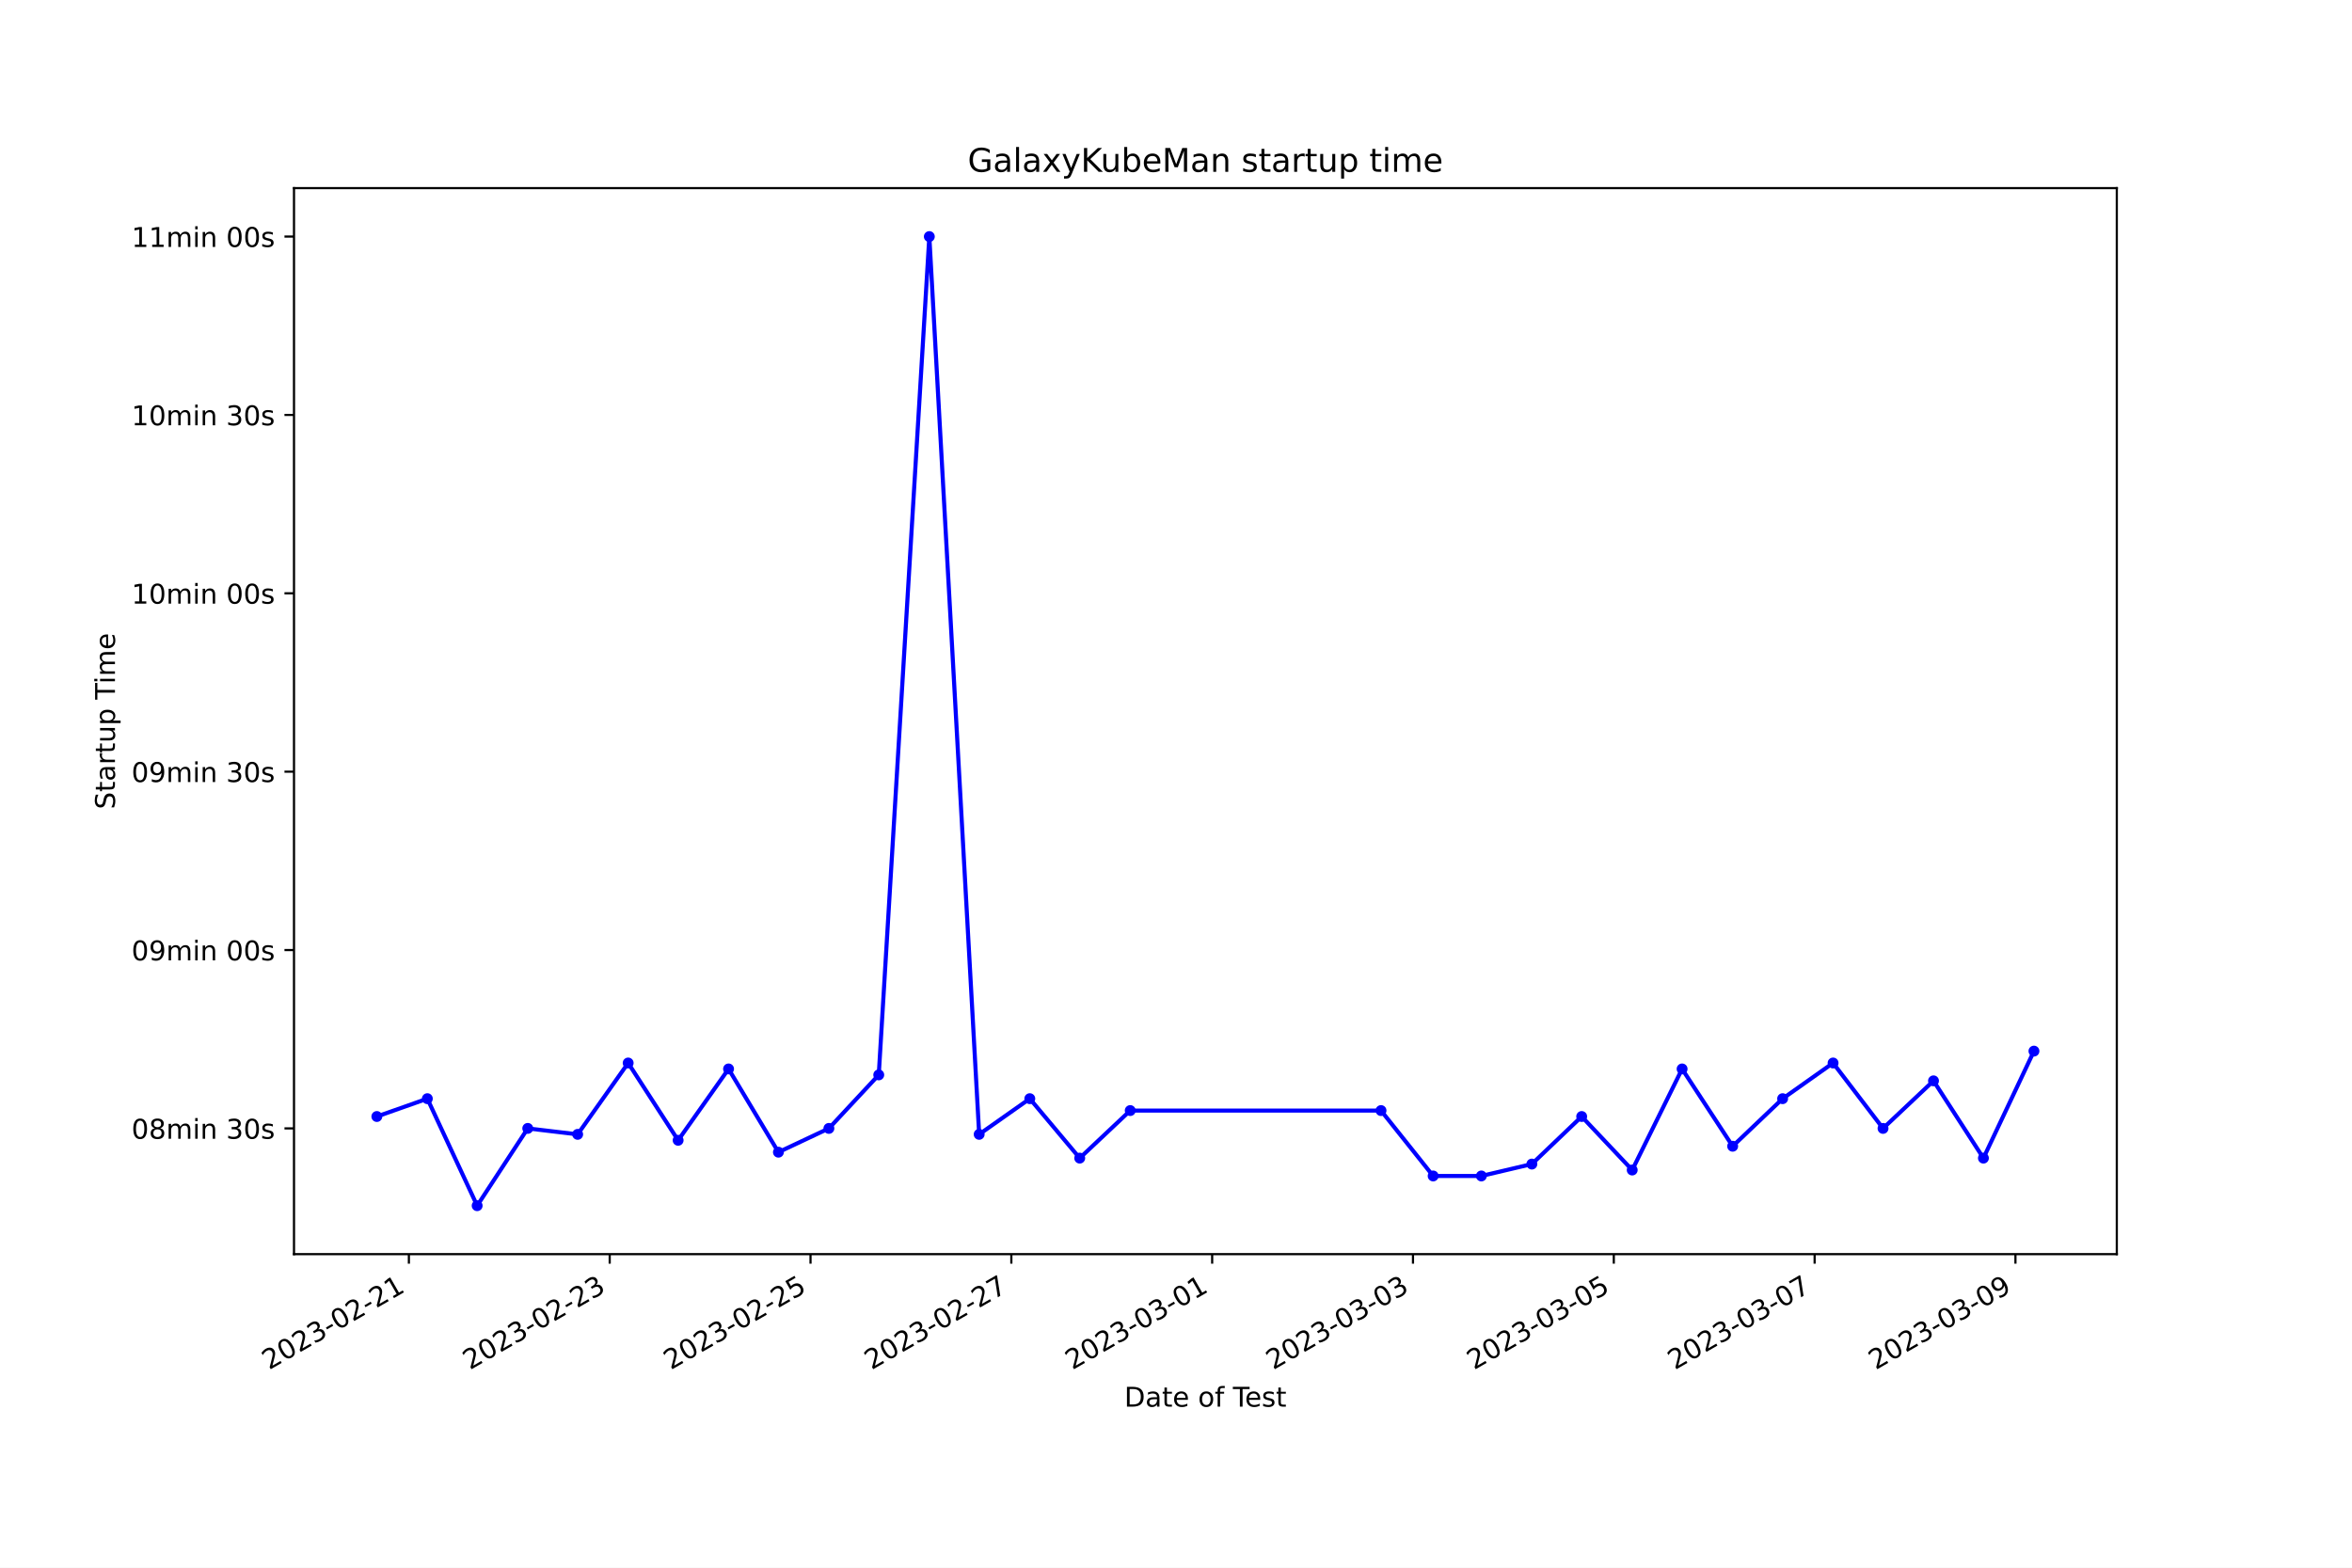
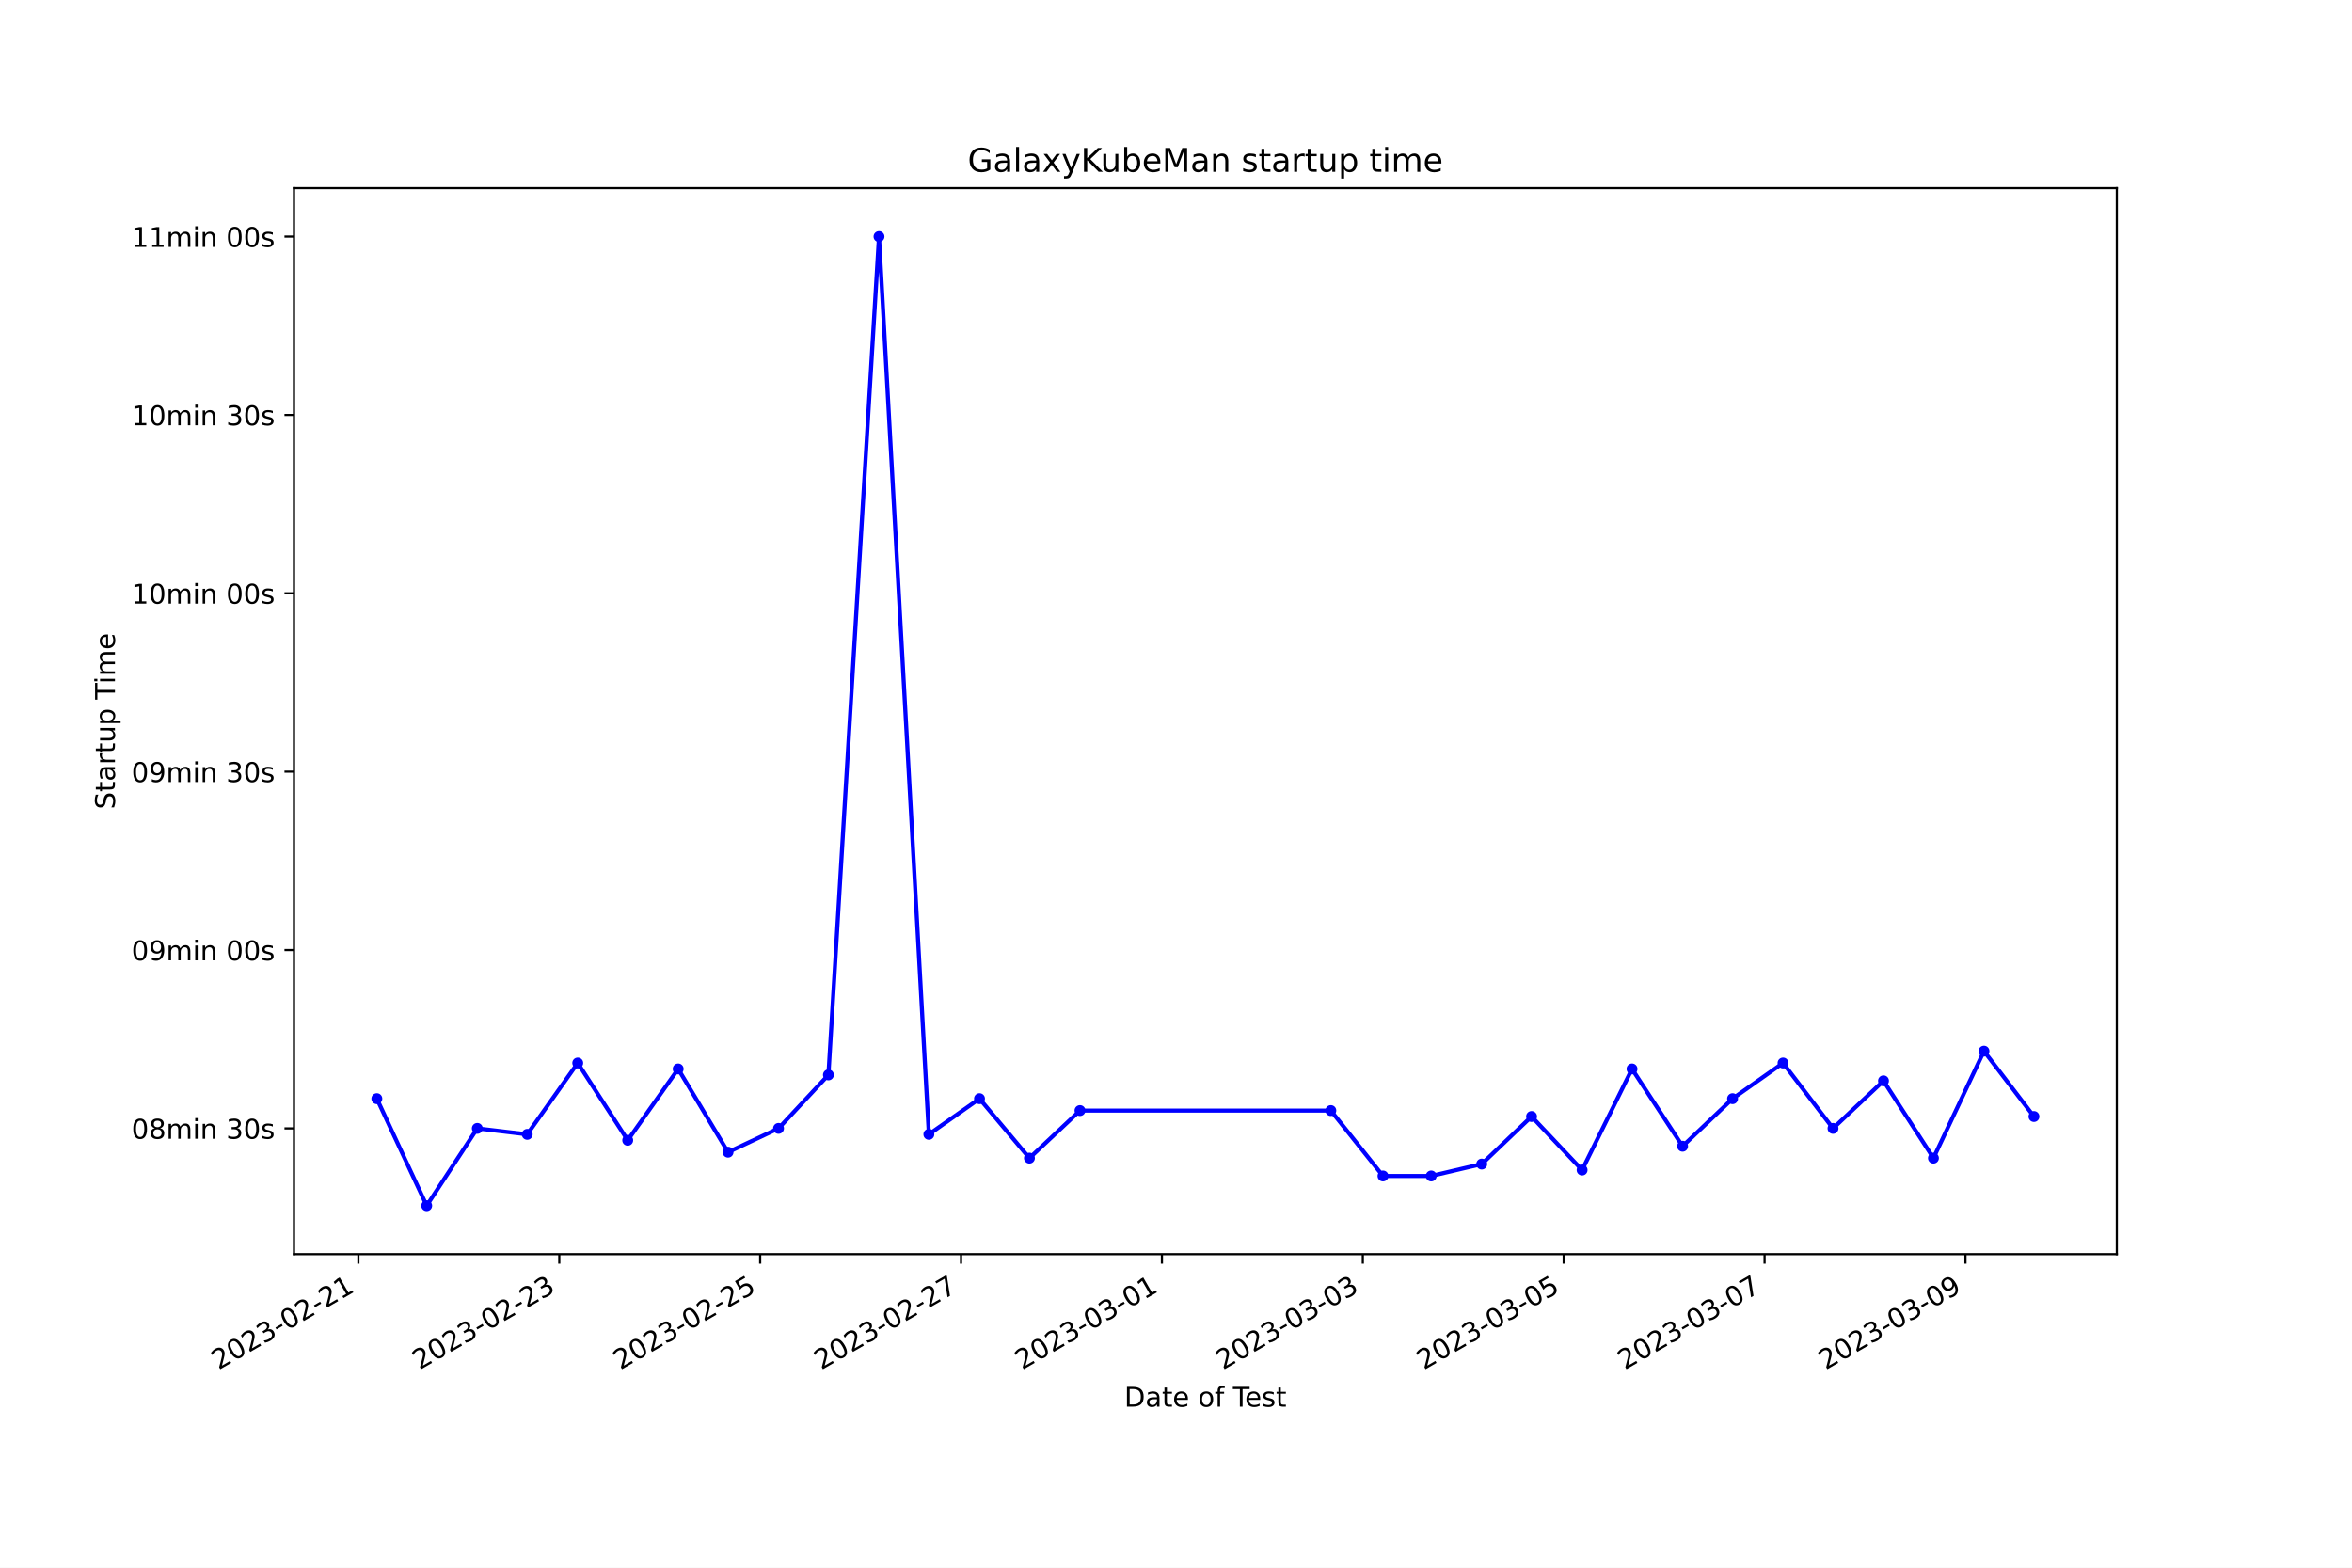
<svg xmlns="http://www.w3.org/2000/svg" xmlns:xlink="http://www.w3.org/1999/xlink" width="864pt" height="576pt" viewBox="0 0 864 576" version="1.1">
  <defs>
    <style type="text/css">*{stroke-linejoin: round; stroke-linecap: butt}</style>
  </defs>
  <g id="figure_1">
    <g id="patch_1">
      <path d="M 0 576  L 864 576  L 864 0  L 0 0  z " style="fill: #ffffff" />
    </g>
    <g id="axes_1">
      <g id="patch_2">
        <path d="M 108 460.8  L 777.6 460.8  L 777.6 69.12  L 108 69.12  z " style="fill: #ffffff" />
      </g>
      <g id="matplotlib.axis_1">
        <g id="xtick_1">
          <g id="line2d_1">
            <defs>
-               <path id="mec92dc7df3" d="M 0 0  L 0 3.5  " style="stroke: #000000; stroke-width: 0.8" />
+               <path id="m0a413677dd" d="M 0 0  L 0 3.5  " style="stroke: #000000; stroke-width: 0.8" />
            </defs>
            <g>
-               <use xlink:href="#mec92dc7df3" x="150.202" y="460.8" style="stroke: #000000; stroke-width: 0.8" />
+               <use xlink:href="#m0a413677dd" x="131.655" y="460.8" style="stroke: #000000; stroke-width: 0.8" />
            </g>
          </g>
          <g id="text_1">
-             <g transform="translate(98.83265 503.4383) rotate(-30) scale(0.1 -0.1)">
+             <g transform="translate(80.28583 503.4383) rotate(-30) scale(0.1 -0.1)">
              <defs>
                <path id="DejaVuSans-32" d="M 1228 531  L 3431 531  L 3431 0  L 469 0  L 469 531  Q 828 903 1448 1529  Q 2069 2156 2228 2338  Q 2531 2678 2651 2914  Q 2772 3150 2772 3378  Q 2772 3750 2511 3984  Q 2250 4219 1831 4219  Q 1534 4219 1204 4116  Q 875 4013 500 3803  L 500 4441  Q 881 4594 1212 4672  Q 1544 4750 1819 4750  Q 2544 4750 2975 4387  Q 3406 4025 3406 3419  Q 3406 3131 3298 2873  Q 3191 2616 2906 2266  Q 2828 2175 2409 1742  Q 1991 1309 1228 531  z " transform="scale(0.015625)" />
                <path id="DejaVuSans-30" d="M 2034 4250  Q 1547 4250 1301 3770  Q 1056 3291 1056 2328  Q 1056 1369 1301 889  Q 1547 409 2034 409  Q 2525 409 2770 889  Q 3016 1369 3016 2328  Q 3016 3291 2770 3770  Q 2525 4250 2034 4250  z M 2034 4750  Q 2819 4750 3233 4129  Q 3647 3509 3647 2328  Q 3647 1150 3233 529  Q 2819 -91 2034 -91  Q 1250 -91 836 529  Q 422 1150 422 2328  Q 422 3509 836 4129  Q 1250 4750 2034 4750  z " transform="scale(0.015625)" />
                <path id="DejaVuSans-33" d="M 2597 2516  Q 3050 2419 3304 2112  Q 3559 1806 3559 1356  Q 3559 666 3084 287  Q 2609 -91 1734 -91  Q 1441 -91 1130 -33  Q 819 25 488 141  L 488 750  Q 750 597 1062 519  Q 1375 441 1716 441  Q 2309 441 2620 675  Q 2931 909 2931 1356  Q 2931 1769 2642 2001  Q 2353 2234 1838 2234  L 1294 2234  L 1294 2753  L 1863 2753  Q 2328 2753 2575 2939  Q 2822 3125 2822 3475  Q 2822 3834 2567 4026  Q 2313 4219 1838 4219  Q 1578 4219 1281 4162  Q 984 4106 628 3988  L 628 4550  Q 988 4650 1302 4700  Q 1616 4750 1894 4750  Q 2613 4750 3031 4423  Q 3450 4097 3450 3541  Q 3450 3153 3228 2886  Q 3006 2619 2597 2516  z " transform="scale(0.015625)" />
                <path id="DejaVuSans-2d" d="M 313 2009  L 1997 2009  L 1997 1497  L 313 1497  L 313 2009  z " transform="scale(0.015625)" />
                <path id="DejaVuSans-31" d="M 794 531  L 1825 531  L 1825 4091  L 703 3866  L 703 4441  L 1819 4666  L 2450 4666  L 2450 531  L 3481 531  L 3481 0  L 794 0  L 794 531  z " transform="scale(0.015625)" />
              </defs>
              <use xlink:href="#DejaVuSans-32" />
              <use xlink:href="#DejaVuSans-30" x="63.623" />
              <use xlink:href="#DejaVuSans-32" x="127.246" />
              <use xlink:href="#DejaVuSans-33" x="190.869" />
              <use xlink:href="#DejaVuSans-2d" x="254.492" />
              <use xlink:href="#DejaVuSans-30" x="290.576" />
              <use xlink:href="#DejaVuSans-32" x="354.199" />
              <use xlink:href="#DejaVuSans-2d" x="417.822" />
              <use xlink:href="#DejaVuSans-32" x="453.906" />
              <use xlink:href="#DejaVuSans-31" x="517.529" />
            </g>
          </g>
        </g>
        <g id="xtick_2">
          <g id="line2d_2">
            <g>
-               <use xlink:href="#mec92dc7df3" x="223.973" y="460.8" style="stroke: #000000; stroke-width: 0.8" />
+               <use xlink:href="#m0a413677dd" x="205.449" y="460.8" style="stroke: #000000; stroke-width: 0.8" />
            </g>
          </g>
          <g id="text_2">
-             <g transform="translate(172.6033 503.4383) rotate(-30) scale(0.1 -0.1)">
+             <g transform="translate(154.0796 503.4383) rotate(-30) scale(0.1 -0.1)">
              <use xlink:href="#DejaVuSans-32" />
              <use xlink:href="#DejaVuSans-30" x="63.623" />
              <use xlink:href="#DejaVuSans-32" x="127.246" />
              <use xlink:href="#DejaVuSans-33" x="190.869" />
              <use xlink:href="#DejaVuSans-2d" x="254.492" />
              <use xlink:href="#DejaVuSans-30" x="290.576" />
              <use xlink:href="#DejaVuSans-32" x="354.199" />
              <use xlink:href="#DejaVuSans-2d" x="417.822" />
              <use xlink:href="#DejaVuSans-32" x="453.906" />
              <use xlink:href="#DejaVuSans-33" x="517.529" />
            </g>
          </g>
        </g>
        <g id="xtick_3">
          <g id="line2d_3">
            <g>
-               <use xlink:href="#mec92dc7df3" x="297.743" y="460.8" style="stroke: #000000; stroke-width: 0.8" />
+               <use xlink:href="#m0a413677dd" x="279.243" y="460.8" style="stroke: #000000; stroke-width: 0.8" />
            </g>
          </g>
          <g id="text_3">
-             <g transform="translate(246.374 503.4383) rotate(-30) scale(0.1 -0.1)">
+             <g transform="translate(227.8734 503.4383) rotate(-30) scale(0.1 -0.1)">
              <defs>
                <path id="DejaVuSans-35" d="M 691 4666  L 3169 4666  L 3169 4134  L 1269 4134  L 1269 2991  Q 1406 3038 1543 3061  Q 1681 3084 1819 3084  Q 2600 3084 3056 2656  Q 3513 2228 3513 1497  Q 3513 744 3044 326  Q 2575 -91 1722 -91  Q 1428 -91 1123 -41  Q 819 9 494 109  L 494 744  Q 775 591 1075 516  Q 1375 441 1709 441  Q 2250 441 2565 725  Q 2881 1009 2881 1497  Q 2881 1984 2565 2268  Q 2250 2553 1709 2553  Q 1456 2553 1204 2497  Q 953 2441 691 2322  L 691 4666  z " transform="scale(0.015625)" />
              </defs>
              <use xlink:href="#DejaVuSans-32" />
              <use xlink:href="#DejaVuSans-30" x="63.623" />
              <use xlink:href="#DejaVuSans-32" x="127.246" />
              <use xlink:href="#DejaVuSans-33" x="190.869" />
              <use xlink:href="#DejaVuSans-2d" x="254.492" />
              <use xlink:href="#DejaVuSans-30" x="290.576" />
              <use xlink:href="#DejaVuSans-32" x="354.199" />
              <use xlink:href="#DejaVuSans-2d" x="417.822" />
              <use xlink:href="#DejaVuSans-32" x="453.906" />
              <use xlink:href="#DejaVuSans-35" x="517.529" />
            </g>
          </g>
        </g>
        <g id="xtick_4">
          <g id="line2d_4">
            <g>
-               <use xlink:href="#mec92dc7df3" x="371.514" y="460.8" style="stroke: #000000; stroke-width: 0.8" />
+               <use xlink:href="#m0a413677dd" x="353.037" y="460.8" style="stroke: #000000; stroke-width: 0.8" />
            </g>
          </g>
          <g id="text_4">
-             <g transform="translate(320.1447 503.4383) rotate(-30) scale(0.1 -0.1)">
+             <g transform="translate(301.6671 503.4383) rotate(-30) scale(0.1 -0.1)">
              <defs>
                <path id="DejaVuSans-37" d="M 525 4666  L 3525 4666  L 3525 4397  L 1831 0  L 1172 0  L 2766 4134  L 525 4134  L 525 4666  z " transform="scale(0.015625)" />
              </defs>
              <use xlink:href="#DejaVuSans-32" />
              <use xlink:href="#DejaVuSans-30" x="63.623" />
              <use xlink:href="#DejaVuSans-32" x="127.246" />
              <use xlink:href="#DejaVuSans-33" x="190.869" />
              <use xlink:href="#DejaVuSans-2d" x="254.492" />
              <use xlink:href="#DejaVuSans-30" x="290.576" />
              <use xlink:href="#DejaVuSans-32" x="354.199" />
              <use xlink:href="#DejaVuSans-2d" x="417.822" />
              <use xlink:href="#DejaVuSans-32" x="453.906" />
              <use xlink:href="#DejaVuSans-37" x="517.529" />
            </g>
          </g>
        </g>
        <g id="xtick_5">
          <g id="line2d_5">
            <g>
-               <use xlink:href="#mec92dc7df3" x="445.285" y="460.8" style="stroke: #000000; stroke-width: 0.8" />
+               <use xlink:href="#m0a413677dd" x="426.83" y="460.8" style="stroke: #000000; stroke-width: 0.8" />
            </g>
          </g>
          <g id="text_5">
-             <g transform="translate(393.9154 503.4383) rotate(-30) scale(0.1 -0.1)">
+             <g transform="translate(375.4609 503.4383) rotate(-30) scale(0.1 -0.1)">
              <use xlink:href="#DejaVuSans-32" />
              <use xlink:href="#DejaVuSans-30" x="63.623" />
              <use xlink:href="#DejaVuSans-32" x="127.246" />
              <use xlink:href="#DejaVuSans-33" x="190.869" />
              <use xlink:href="#DejaVuSans-2d" x="254.492" />
              <use xlink:href="#DejaVuSans-30" x="290.576" />
              <use xlink:href="#DejaVuSans-33" x="354.199" />
              <use xlink:href="#DejaVuSans-2d" x="417.822" />
              <use xlink:href="#DejaVuSans-30" x="453.906" />
              <use xlink:href="#DejaVuSans-31" x="517.529" />
            </g>
          </g>
        </g>
        <g id="xtick_6">
          <g id="line2d_6">
            <g>
-               <use xlink:href="#mec92dc7df3" x="519.056" y="460.8" style="stroke: #000000; stroke-width: 0.8" />
+               <use xlink:href="#m0a413677dd" x="500.624" y="460.8" style="stroke: #000000; stroke-width: 0.8" />
            </g>
          </g>
          <g id="text_6">
-             <g transform="translate(467.6861 503.4383) rotate(-30) scale(0.1 -0.1)">
+             <g transform="translate(449.2547 503.4383) rotate(-30) scale(0.1 -0.1)">
              <use xlink:href="#DejaVuSans-32" />
              <use xlink:href="#DejaVuSans-30" x="63.623" />
              <use xlink:href="#DejaVuSans-32" x="127.246" />
              <use xlink:href="#DejaVuSans-33" x="190.869" />
              <use xlink:href="#DejaVuSans-2d" x="254.492" />
              <use xlink:href="#DejaVuSans-30" x="290.576" />
              <use xlink:href="#DejaVuSans-33" x="354.199" />
              <use xlink:href="#DejaVuSans-2d" x="417.822" />
              <use xlink:href="#DejaVuSans-30" x="453.906" />
              <use xlink:href="#DejaVuSans-33" x="517.529" />
            </g>
          </g>
        </g>
        <g id="xtick_7">
          <g id="line2d_7">
            <g>
-               <use xlink:href="#mec92dc7df3" x="592.826" y="460.8" style="stroke: #000000; stroke-width: 0.8" />
+               <use xlink:href="#m0a413677dd" x="574.418" y="460.8" style="stroke: #000000; stroke-width: 0.8" />
            </g>
          </g>
          <g id="text_7">
-             <g transform="translate(541.4568 503.4383) rotate(-30) scale(0.1 -0.1)">
+             <g transform="translate(523.0484 503.4383) rotate(-30) scale(0.1 -0.1)">
              <use xlink:href="#DejaVuSans-32" />
              <use xlink:href="#DejaVuSans-30" x="63.623" />
              <use xlink:href="#DejaVuSans-32" x="127.246" />
              <use xlink:href="#DejaVuSans-33" x="190.869" />
              <use xlink:href="#DejaVuSans-2d" x="254.492" />
              <use xlink:href="#DejaVuSans-30" x="290.576" />
              <use xlink:href="#DejaVuSans-33" x="354.199" />
              <use xlink:href="#DejaVuSans-2d" x="417.822" />
              <use xlink:href="#DejaVuSans-30" x="453.906" />
              <use xlink:href="#DejaVuSans-35" x="517.529" />
            </g>
          </g>
        </g>
        <g id="xtick_8">
          <g id="line2d_8">
            <g>
-               <use xlink:href="#mec92dc7df3" x="666.597" y="460.8" style="stroke: #000000; stroke-width: 0.8" />
+               <use xlink:href="#m0a413677dd" x="648.212" y="460.8" style="stroke: #000000; stroke-width: 0.8" />
            </g>
          </g>
          <g id="text_8">
-             <g transform="translate(615.2275 503.4383) rotate(-30) scale(0.1 -0.1)">
+             <g transform="translate(596.8422 503.4383) rotate(-30) scale(0.1 -0.1)">
              <use xlink:href="#DejaVuSans-32" />
              <use xlink:href="#DejaVuSans-30" x="63.623" />
              <use xlink:href="#DejaVuSans-32" x="127.246" />
              <use xlink:href="#DejaVuSans-33" x="190.869" />
              <use xlink:href="#DejaVuSans-2d" x="254.492" />
              <use xlink:href="#DejaVuSans-30" x="290.576" />
              <use xlink:href="#DejaVuSans-33" x="354.199" />
              <use xlink:href="#DejaVuSans-2d" x="417.822" />
              <use xlink:href="#DejaVuSans-30" x="453.906" />
              <use xlink:href="#DejaVuSans-37" x="517.529" />
            </g>
          </g>
        </g>
        <g id="xtick_9">
          <g id="line2d_9">
            <g>
-               <use xlink:href="#mec92dc7df3" x="740.368" y="460.8" style="stroke: #000000; stroke-width: 0.8" />
+               <use xlink:href="#m0a413677dd" x="722.005" y="460.8" style="stroke: #000000; stroke-width: 0.8" />
            </g>
          </g>
          <g id="text_9">
-             <g transform="translate(688.9981 503.4383) rotate(-30) scale(0.1 -0.1)">
+             <g transform="translate(670.636 503.4383) rotate(-30) scale(0.1 -0.1)">
              <defs>
                <path id="DejaVuSans-39" d="M 703 97  L 703 672  Q 941 559 1184 500  Q 1428 441 1663 441  Q 2288 441 2617 861  Q 2947 1281 2994 2138  Q 2813 1869 2534 1725  Q 2256 1581 1919 1581  Q 1219 1581 811 2004  Q 403 2428 403 3163  Q 403 3881 828 4315  Q 1253 4750 1959 4750  Q 2769 4750 3195 4129  Q 3622 3509 3622 2328  Q 3622 1225 3098 567  Q 2575 -91 1691 -91  Q 1453 -91 1209 -44  Q 966 3 703 97  z M 1959 2075  Q 2384 2075 2632 2365  Q 2881 2656 2881 3163  Q 2881 3666 2632 3958  Q 2384 4250 1959 4250  Q 1534 4250 1286 3958  Q 1038 3666 1038 3163  Q 1038 2656 1286 2365  Q 1534 2075 1959 2075  z " transform="scale(0.015625)" />
              </defs>
              <use xlink:href="#DejaVuSans-32" />
              <use xlink:href="#DejaVuSans-30" x="63.623" />
              <use xlink:href="#DejaVuSans-32" x="127.246" />
              <use xlink:href="#DejaVuSans-33" x="190.869" />
              <use xlink:href="#DejaVuSans-2d" x="254.492" />
              <use xlink:href="#DejaVuSans-30" x="290.576" />
              <use xlink:href="#DejaVuSans-33" x="354.199" />
              <use xlink:href="#DejaVuSans-2d" x="417.822" />
              <use xlink:href="#DejaVuSans-30" x="453.906" />
              <use xlink:href="#DejaVuSans-39" x="517.529" />
            </g>
          </g>
        </g>
        <g id="text_10">
          <g transform="translate(413.0063 516.8378) scale(0.1 -0.1)">
            <defs>
              <path id="DejaVuSans-44" d="M 1259 4147  L 1259 519  L 2022 519  Q 2988 519 3436 956  Q 3884 1394 3884 2338  Q 3884 3275 3436 3711  Q 2988 4147 2022 4147  L 1259 4147  z M 628 4666  L 1925 4666  Q 3281 4666 3915 4102  Q 4550 3538 4550 2338  Q 4550 1131 3912 565  Q 3275 0 1925 0  L 628 0  L 628 4666  z " transform="scale(0.015625)" />
              <path id="DejaVuSans-61" d="M 2194 1759  Q 1497 1759 1228 1600  Q 959 1441 959 1056  Q 959 750 1161 570  Q 1363 391 1709 391  Q 2188 391 2477 730  Q 2766 1069 2766 1631  L 2766 1759  L 2194 1759  z M 3341 1997  L 3341 0  L 2766 0  L 2766 531  Q 2569 213 2275 61  Q 1981 -91 1556 -91  Q 1019 -91 701 211  Q 384 513 384 1019  Q 384 1609 779 1909  Q 1175 2209 1959 2209  L 2766 2209  L 2766 2266  Q 2766 2663 2505 2880  Q 2244 3097 1772 3097  Q 1472 3097 1187 3025  Q 903 2953 641 2809  L 641 3341  Q 956 3463 1253 3523  Q 1550 3584 1831 3584  Q 2591 3584 2966 3190  Q 3341 2797 3341 1997  z " transform="scale(0.015625)" />
              <path id="DejaVuSans-74" d="M 1172 4494  L 1172 3500  L 2356 3500  L 2356 3053  L 1172 3053  L 1172 1153  Q 1172 725 1289 603  Q 1406 481 1766 481  L 2356 481  L 2356 0  L 1766 0  Q 1100 0 847 248  Q 594 497 594 1153  L 594 3053  L 172 3053  L 172 3500  L 594 3500  L 594 4494  L 1172 4494  z " transform="scale(0.015625)" />
              <path id="DejaVuSans-65" d="M 3597 1894  L 3597 1613  L 953 1613  Q 991 1019 1311 708  Q 1631 397 2203 397  Q 2534 397 2845 478  Q 3156 559 3463 722  L 3463 178  Q 3153 47 2828 -22  Q 2503 -91 2169 -91  Q 1331 -91 842 396  Q 353 884 353 1716  Q 353 2575 817 3079  Q 1281 3584 2069 3584  Q 2775 3584 3186 3129  Q 3597 2675 3597 1894  z M 3022 2063  Q 3016 2534 2758 2815  Q 2500 3097 2075 3097  Q 1594 3097 1305 2825  Q 1016 2553 972 2059  L 3022 2063  z " transform="scale(0.015625)" />
              <path id="DejaVuSans-20" transform="scale(0.015625)" />
              <path id="DejaVuSans-6f" d="M 1959 3097  Q 1497 3097 1228 2736  Q 959 2375 959 1747  Q 959 1119 1226 758  Q 1494 397 1959 397  Q 2419 397 2687 759  Q 2956 1122 2956 1747  Q 2956 2369 2687 2733  Q 2419 3097 1959 3097  z M 1959 3584  Q 2709 3584 3137 3096  Q 3566 2609 3566 1747  Q 3566 888 3137 398  Q 2709 -91 1959 -91  Q 1206 -91 779 398  Q 353 888 353 1747  Q 353 2609 779 3096  Q 1206 3584 1959 3584  z " transform="scale(0.015625)" />
              <path id="DejaVuSans-66" d="M 2375 4863  L 2375 4384  L 1825 4384  Q 1516 4384 1395 4259  Q 1275 4134 1275 3809  L 1275 3500  L 2222 3500  L 2222 3053  L 1275 3053  L 1275 0  L 697 0  L 697 3053  L 147 3053  L 147 3500  L 697 3500  L 697 3744  Q 697 4328 969 4595  Q 1241 4863 1831 4863  L 2375 4863  z " transform="scale(0.015625)" />
              <path id="DejaVuSans-54" d="M -19 4666  L 3928 4666  L 3928 4134  L 2272 4134  L 2272 0  L 1638 0  L 1638 4134  L -19 4134  L -19 4666  z " transform="scale(0.015625)" />
              <path id="DejaVuSans-73" d="M 2834 3397  L 2834 2853  Q 2591 2978 2328 3040  Q 2066 3103 1784 3103  Q 1356 3103 1142 2972  Q 928 2841 928 2578  Q 928 2378 1081 2264  Q 1234 2150 1697 2047  L 1894 2003  Q 2506 1872 2764 1633  Q 3022 1394 3022 966  Q 3022 478 2636 193  Q 2250 -91 1575 -91  Q 1294 -91 989 -36  Q 684 19 347 128  L 347 722  Q 666 556 975 473  Q 1284 391 1588 391  Q 1994 391 2212 530  Q 2431 669 2431 922  Q 2431 1156 2273 1281  Q 2116 1406 1581 1522  L 1381 1569  Q 847 1681 609 1914  Q 372 2147 372 2553  Q 372 3047 722 3315  Q 1072 3584 1716 3584  Q 2034 3584 2315 3537  Q 2597 3491 2834 3397  z " transform="scale(0.015625)" />
            </defs>
            <use xlink:href="#DejaVuSans-44" />
            <use xlink:href="#DejaVuSans-61" x="77.002" />
            <use xlink:href="#DejaVuSans-74" x="138.281" />
            <use xlink:href="#DejaVuSans-65" x="177.49" />
            <use xlink:href="#DejaVuSans-20" x="239.014" />
            <use xlink:href="#DejaVuSans-6f" x="270.801" />
            <use xlink:href="#DejaVuSans-66" x="331.982" />
            <use xlink:href="#DejaVuSans-20" x="367.188" />
            <use xlink:href="#DejaVuSans-54" x="398.975" />
            <use xlink:href="#DejaVuSans-65" x="443.059" />
            <use xlink:href="#DejaVuSans-73" x="504.582" />
            <use xlink:href="#DejaVuSans-74" x="556.682" />
          </g>
        </g>
      </g>
      <g id="matplotlib.axis_2">
        <g id="ytick_1">
          <g id="line2d_10">
            <defs>
-               <path id="m19d7efb8e3" d="M 0 0  L -3.5 0  " style="stroke: #000000; stroke-width: 0.8" />
+               <path id="m221cd00531" d="M 0 0  L -3.5 0  " style="stroke: #000000; stroke-width: 0.8" />
            </defs>
            <g>
-               <use xlink:href="#m19d7efb8e3" x="108" y="414.598" style="stroke: #000000; stroke-width: 0.8" />
+               <use xlink:href="#m221cd00531" x="108" y="414.598" style="stroke: #000000; stroke-width: 0.8" />
            </g>
          </g>
          <g id="text_11">
            <g transform="translate(48.30625 418.3971) scale(0.1 -0.1)">
              <defs>
                <path id="DejaVuSans-38" d="M 2034 2216  Q 1584 2216 1326 1975  Q 1069 1734 1069 1313  Q 1069 891 1326 650  Q 1584 409 2034 409  Q 2484 409 2743 651  Q 3003 894 3003 1313  Q 3003 1734 2745 1975  Q 2488 2216 2034 2216  z M 1403 2484  Q 997 2584 770 2862  Q 544 3141 544 3541  Q 544 4100 942 4425  Q 1341 4750 2034 4750  Q 2731 4750 3128 4425  Q 3525 4100 3525 3541  Q 3525 3141 3298 2862  Q 3072 2584 2669 2484  Q 3125 2378 3379 2068  Q 3634 1759 3634 1313  Q 3634 634 3220 271  Q 2806 -91 2034 -91  Q 1263 -91 848 271  Q 434 634 434 1313  Q 434 1759 690 2068  Q 947 2378 1403 2484  z M 1172 3481  Q 1172 3119 1398 2916  Q 1625 2713 2034 2713  Q 2441 2713 2670 2916  Q 2900 3119 2900 3481  Q 2900 3844 2670 4047  Q 2441 4250 2034 4250  Q 1625 4250 1398 4047  Q 1172 3844 1172 3481  z " transform="scale(0.015625)" />
                <path id="DejaVuSans-6d" d="M 3328 2828  Q 3544 3216 3844 3400  Q 4144 3584 4550 3584  Q 5097 3584 5394 3201  Q 5691 2819 5691 2113  L 5691 0  L 5113 0  L 5113 2094  Q 5113 2597 4934 2840  Q 4756 3084 4391 3084  Q 3944 3084 3684 2787  Q 3425 2491 3425 1978  L 3425 0  L 2847 0  L 2847 2094  Q 2847 2600 2669 2842  Q 2491 3084 2119 3084  Q 1678 3084 1418 2786  Q 1159 2488 1159 1978  L 1159 0  L 581 0  L 581 3500  L 1159 3500  L 1159 2956  Q 1356 3278 1631 3431  Q 1906 3584 2284 3584  Q 2666 3584 2933 3390  Q 3200 3197 3328 2828  z " transform="scale(0.015625)" />
                <path id="DejaVuSans-69" d="M 603 3500  L 1178 3500  L 1178 0  L 603 0  L 603 3500  z M 603 4863  L 1178 4863  L 1178 4134  L 603 4134  L 603 4863  z " transform="scale(0.015625)" />
                <path id="DejaVuSans-6e" d="M 3513 2113  L 3513 0  L 2938 0  L 2938 2094  Q 2938 2591 2744 2837  Q 2550 3084 2163 3084  Q 1697 3084 1428 2787  Q 1159 2491 1159 1978  L 1159 0  L 581 0  L 581 3500  L 1159 3500  L 1159 2956  Q 1366 3272 1645 3428  Q 1925 3584 2291 3584  Q 2894 3584 3203 3211  Q 3513 2838 3513 2113  z " transform="scale(0.015625)" />
              </defs>
              <use xlink:href="#DejaVuSans-30" />
              <use xlink:href="#DejaVuSans-38" x="63.623" />
              <use xlink:href="#DejaVuSans-6d" x="127.246" />
              <use xlink:href="#DejaVuSans-69" x="224.658" />
              <use xlink:href="#DejaVuSans-6e" x="252.441" />
              <use xlink:href="#DejaVuSans-20" x="315.82" />
              <use xlink:href="#DejaVuSans-33" x="347.607" />
              <use xlink:href="#DejaVuSans-30" x="411.23" />
              <use xlink:href="#DejaVuSans-73" x="474.854" />
            </g>
          </g>
        </g>
        <g id="ytick_2">
          <g id="line2d_11">
            <g>
-               <use xlink:href="#m19d7efb8e3" x="108" y="349.063" style="stroke: #000000; stroke-width: 0.8" />
+               <use xlink:href="#m221cd00531" x="108" y="349.063" style="stroke: #000000; stroke-width: 0.8" />
            </g>
          </g>
          <g id="text_12">
            <g transform="translate(48.30625 352.8623) scale(0.1 -0.1)">
              <use xlink:href="#DejaVuSans-30" />
              <use xlink:href="#DejaVuSans-39" x="63.623" />
              <use xlink:href="#DejaVuSans-6d" x="127.246" />
              <use xlink:href="#DejaVuSans-69" x="224.658" />
              <use xlink:href="#DejaVuSans-6e" x="252.441" />
              <use xlink:href="#DejaVuSans-20" x="315.82" />
              <use xlink:href="#DejaVuSans-30" x="347.607" />
              <use xlink:href="#DejaVuSans-30" x="411.23" />
              <use xlink:href="#DejaVuSans-73" x="474.854" />
            </g>
          </g>
        </g>
        <g id="ytick_3">
          <g id="line2d_12">
            <g>
-               <use xlink:href="#m19d7efb8e3" x="108" y="283.528" style="stroke: #000000; stroke-width: 0.8" />
+               <use xlink:href="#m221cd00531" x="108" y="283.528" style="stroke: #000000; stroke-width: 0.8" />
            </g>
          </g>
          <g id="text_13">
            <g transform="translate(48.30625 287.3274) scale(0.1 -0.1)">
              <use xlink:href="#DejaVuSans-30" />
              <use xlink:href="#DejaVuSans-39" x="63.623" />
              <use xlink:href="#DejaVuSans-6d" x="127.246" />
              <use xlink:href="#DejaVuSans-69" x="224.658" />
              <use xlink:href="#DejaVuSans-6e" x="252.441" />
              <use xlink:href="#DejaVuSans-20" x="315.82" />
              <use xlink:href="#DejaVuSans-33" x="347.607" />
              <use xlink:href="#DejaVuSans-30" x="411.23" />
              <use xlink:href="#DejaVuSans-73" x="474.854" />
            </g>
          </g>
        </g>
        <g id="ytick_4">
          <g id="line2d_13">
            <g>
-               <use xlink:href="#m19d7efb8e3" x="108" y="217.993" style="stroke: #000000; stroke-width: 0.8" />
+               <use xlink:href="#m221cd00531" x="108" y="217.993" style="stroke: #000000; stroke-width: 0.8" />
            </g>
          </g>
          <g id="text_14">
            <g transform="translate(48.30625 221.7926) scale(0.1 -0.1)">
              <use xlink:href="#DejaVuSans-31" />
              <use xlink:href="#DejaVuSans-30" x="63.623" />
              <use xlink:href="#DejaVuSans-6d" x="127.246" />
              <use xlink:href="#DejaVuSans-69" x="224.658" />
              <use xlink:href="#DejaVuSans-6e" x="252.441" />
              <use xlink:href="#DejaVuSans-20" x="315.82" />
              <use xlink:href="#DejaVuSans-30" x="347.607" />
              <use xlink:href="#DejaVuSans-30" x="411.23" />
              <use xlink:href="#DejaVuSans-73" x="474.854" />
            </g>
          </g>
        </g>
        <g id="ytick_5">
          <g id="line2d_14">
            <g>
-               <use xlink:href="#m19d7efb8e3" x="108" y="152.458" style="stroke: #000000; stroke-width: 0.8" />
+               <use xlink:href="#m221cd00531" x="108" y="152.458" style="stroke: #000000; stroke-width: 0.8" />
            </g>
          </g>
          <g id="text_15">
            <g transform="translate(48.30625 156.2577) scale(0.1 -0.1)">
              <use xlink:href="#DejaVuSans-31" />
              <use xlink:href="#DejaVuSans-30" x="63.623" />
              <use xlink:href="#DejaVuSans-6d" x="127.246" />
              <use xlink:href="#DejaVuSans-69" x="224.658" />
              <use xlink:href="#DejaVuSans-6e" x="252.441" />
              <use xlink:href="#DejaVuSans-20" x="315.82" />
              <use xlink:href="#DejaVuSans-33" x="347.607" />
              <use xlink:href="#DejaVuSans-30" x="411.23" />
              <use xlink:href="#DejaVuSans-73" x="474.854" />
            </g>
          </g>
        </g>
        <g id="ytick_6">
          <g id="line2d_15">
            <g>
-               <use xlink:href="#m19d7efb8e3" x="108" y="86.924" style="stroke: #000000; stroke-width: 0.8" />
+               <use xlink:href="#m221cd00531" x="108" y="86.924" style="stroke: #000000; stroke-width: 0.8" />
            </g>
          </g>
          <g id="text_16">
            <g transform="translate(48.30625 90.72286) scale(0.1 -0.1)">
              <use xlink:href="#DejaVuSans-31" />
              <use xlink:href="#DejaVuSans-31" x="63.623" />
              <use xlink:href="#DejaVuSans-6d" x="127.246" />
              <use xlink:href="#DejaVuSans-69" x="224.658" />
              <use xlink:href="#DejaVuSans-6e" x="252.441" />
              <use xlink:href="#DejaVuSans-20" x="315.82" />
              <use xlink:href="#DejaVuSans-30" x="347.607" />
              <use xlink:href="#DejaVuSans-30" x="411.23" />
              <use xlink:href="#DejaVuSans-73" x="474.854" />
            </g>
          </g>
        </g>
        <g id="text_17">
          <g transform="translate(42.22656 297.3397) rotate(-90) scale(0.1 -0.1)">
            <defs>
              <path id="DejaVuSans-53" d="M 3425 4513  L 3425 3897  Q 3066 4069 2747 4153  Q 2428 4238 2131 4238  Q 1616 4238 1336 4038  Q 1056 3838 1056 3469  Q 1056 3159 1242 3001  Q 1428 2844 1947 2747  L 2328 2669  Q 3034 2534 3370 2195  Q 3706 1856 3706 1288  Q 3706 609 3251 259  Q 2797 -91 1919 -91  Q 1588 -91 1214 -16  Q 841 59 441 206  L 441 856  Q 825 641 1194 531  Q 1563 422 1919 422  Q 2459 422 2753 634  Q 3047 847 3047 1241  Q 3047 1584 2836 1778  Q 2625 1972 2144 2069  L 1759 2144  Q 1053 2284 737 2584  Q 422 2884 422 3419  Q 422 4038 858 4394  Q 1294 4750 2059 4750  Q 2388 4750 2728 4690  Q 3069 4631 3425 4513  z " transform="scale(0.015625)" />
              <path id="DejaVuSans-72" d="M 2631 2963  Q 2534 3019 2420 3045  Q 2306 3072 2169 3072  Q 1681 3072 1420 2755  Q 1159 2438 1159 1844  L 1159 0  L 581 0  L 581 3500  L 1159 3500  L 1159 2956  Q 1341 3275 1631 3429  Q 1922 3584 2338 3584  Q 2397 3584 2469 3576  Q 2541 3569 2628 3553  L 2631 2963  z " transform="scale(0.015625)" />
              <path id="DejaVuSans-75" d="M 544 1381  L 544 3500  L 1119 3500  L 1119 1403  Q 1119 906 1312 657  Q 1506 409 1894 409  Q 2359 409 2629 706  Q 2900 1003 2900 1516  L 2900 3500  L 3475 3500  L 3475 0  L 2900 0  L 2900 538  Q 2691 219 2414 64  Q 2138 -91 1772 -91  Q 1169 -91 856 284  Q 544 659 544 1381  z M 1991 3584  L 1991 3584  z " transform="scale(0.015625)" />
              <path id="DejaVuSans-70" d="M 1159 525  L 1159 -1331  L 581 -1331  L 581 3500  L 1159 3500  L 1159 2969  Q 1341 3281 1617 3432  Q 1894 3584 2278 3584  Q 2916 3584 3314 3078  Q 3713 2572 3713 1747  Q 3713 922 3314 415  Q 2916 -91 2278 -91  Q 1894 -91 1617 61  Q 1341 213 1159 525  z M 3116 1747  Q 3116 2381 2855 2742  Q 2594 3103 2138 3103  Q 1681 3103 1420 2742  Q 1159 2381 1159 1747  Q 1159 1113 1420 752  Q 1681 391 2138 391  Q 2594 391 2855 752  Q 3116 1113 3116 1747  z " transform="scale(0.015625)" />
            </defs>
            <use xlink:href="#DejaVuSans-53" />
            <use xlink:href="#DejaVuSans-74" x="63.477" />
            <use xlink:href="#DejaVuSans-61" x="102.686" />
            <use xlink:href="#DejaVuSans-72" x="163.965" />
            <use xlink:href="#DejaVuSans-74" x="205.078" />
            <use xlink:href="#DejaVuSans-75" x="244.287" />
            <use xlink:href="#DejaVuSans-70" x="307.666" />
            <use xlink:href="#DejaVuSans-20" x="371.143" />
            <use xlink:href="#DejaVuSans-54" x="402.93" />
            <use xlink:href="#DejaVuSans-69" x="460.889" />
            <use xlink:href="#DejaVuSans-6d" x="488.672" />
            <use xlink:href="#DejaVuSans-65" x="586.084" />
          </g>
        </g>
      </g>
      <g id="line2d_16">
-         <path d="M 747.164 386.199  L 728.605 425.52  L 710.264 397.122  L 691.724 414.598  L 673.374 390.568  L 654.842 403.675  L 636.489 421.151  L 617.915 392.753  L 599.587 429.889  L 581.027 410.229  L 562.724 427.705  L 544.172 432.074  L 526.465 432.074  L 507.311 408.044  L 415.189 408.044  L 396.631 425.52  L 378.293 403.675  L 359.697 416.782  L 341.386 86.924  L 322.806 394.937  L 304.491 414.598  L 285.952 423.336  L 267.636 392.753  L 249.108 418.967  L 230.755 390.568  L 212.203 416.782  L 193.871 414.598  L 175.283 442.996  L 156.981 403.675  L 138.436 410.229  " clip-path="url(#p69b5ace3af)" style="fill: none; stroke: #0000ff; stroke-width: 1.5; stroke-linecap: square" />
+         <path d="M 747.164 410.229  L 728.804 386.199  L 710.239 425.52  L 691.892 397.122  L 673.347 414.598  L 654.991 390.568  L 636.453 403.675  L 618.094 421.151  L 599.514 392.753  L 581.181 429.889  L 562.615 410.229  L 544.306 427.705  L 525.748 432.074  L 508.036 432.074  L 488.876 408.044  L 396.725 408.044  L 378.161 425.52  L 359.817 403.675  L 341.215 416.782  L 322.899 86.924  L 304.313 394.937  L 285.992 414.598  L 267.448 423.336  L 249.126 392.753  L 230.592 418.967  L 212.234 390.568  L 193.676 416.782  L 175.338 414.598  L 156.744 442.996  L 138.436 403.675  " clip-path="url(#p1eef7058a7)" style="fill: none; stroke: #0000ff; stroke-width: 1.5; stroke-linecap: square" />
        <defs>
-           <path id="m96982f74aa" d="M 0 1.5  C 0.398 1.5 0.779 1.342 1.061 1.061  C 1.342 0.779 1.5 0.398 1.5 0  C 1.5 -0.398 1.342 -0.779 1.061 -1.061  C 0.779 -1.342 0.398 -1.5 0 -1.5  C -0.398 -1.5 -0.779 -1.342 -1.061 -1.061  C -1.342 -0.779 -1.5 -0.398 -1.5 0  C -1.5 0.398 -1.342 0.779 -1.061 1.061  C -0.779 1.342 -0.398 1.5 0 1.5  z " style="stroke: #0000ff" />
+           <path id="m24f9da21c7" d="M 0 1.5  C 0.398 1.5 0.779 1.342 1.061 1.061  C 1.342 0.779 1.5 0.398 1.5 0  C 1.5 -0.398 1.342 -0.779 1.061 -1.061  C 0.779 -1.342 0.398 -1.5 0 -1.5  C -0.398 -1.5 -0.779 -1.342 -1.061 -1.061  C -1.342 -0.779 -1.5 -0.398 -1.5 0  C -1.5 0.398 -1.342 0.779 -1.061 1.061  C -0.779 1.342 -0.398 1.5 0 1.5  z " style="stroke: #0000ff" />
        </defs>
-         <g clip-path="url(#p69b5ace3af)">
-           <use xlink:href="#m96982f74aa" x="747.164" y="386.199" style="fill: #0000ff; stroke: #0000ff" />
-           <use xlink:href="#m96982f74aa" x="728.605" y="425.52" style="fill: #0000ff; stroke: #0000ff" />
-           <use xlink:href="#m96982f74aa" x="710.264" y="397.122" style="fill: #0000ff; stroke: #0000ff" />
-           <use xlink:href="#m96982f74aa" x="691.724" y="414.598" style="fill: #0000ff; stroke: #0000ff" />
-           <use xlink:href="#m96982f74aa" x="673.374" y="390.568" style="fill: #0000ff; stroke: #0000ff" />
-           <use xlink:href="#m96982f74aa" x="654.842" y="403.675" style="fill: #0000ff; stroke: #0000ff" />
-           <use xlink:href="#m96982f74aa" x="636.489" y="421.151" style="fill: #0000ff; stroke: #0000ff" />
-           <use xlink:href="#m96982f74aa" x="617.915" y="392.753" style="fill: #0000ff; stroke: #0000ff" />
-           <use xlink:href="#m96982f74aa" x="599.587" y="429.889" style="fill: #0000ff; stroke: #0000ff" />
-           <use xlink:href="#m96982f74aa" x="581.027" y="410.229" style="fill: #0000ff; stroke: #0000ff" />
-           <use xlink:href="#m96982f74aa" x="562.724" y="427.705" style="fill: #0000ff; stroke: #0000ff" />
-           <use xlink:href="#m96982f74aa" x="544.172" y="432.074" style="fill: #0000ff; stroke: #0000ff" />
-           <use xlink:href="#m96982f74aa" x="526.465" y="432.074" style="fill: #0000ff; stroke: #0000ff" />
-           <use xlink:href="#m96982f74aa" x="507.311" y="408.044" style="fill: #0000ff; stroke: #0000ff" />
-           <use xlink:href="#m96982f74aa" x="415.189" y="408.044" style="fill: #0000ff; stroke: #0000ff" />
-           <use xlink:href="#m96982f74aa" x="396.631" y="425.52" style="fill: #0000ff; stroke: #0000ff" />
-           <use xlink:href="#m96982f74aa" x="378.293" y="403.675" style="fill: #0000ff; stroke: #0000ff" />
-           <use xlink:href="#m96982f74aa" x="359.697" y="416.782" style="fill: #0000ff; stroke: #0000ff" />
-           <use xlink:href="#m96982f74aa" x="341.386" y="86.924" style="fill: #0000ff; stroke: #0000ff" />
-           <use xlink:href="#m96982f74aa" x="322.806" y="394.937" style="fill: #0000ff; stroke: #0000ff" />
-           <use xlink:href="#m96982f74aa" x="304.491" y="414.598" style="fill: #0000ff; stroke: #0000ff" />
-           <use xlink:href="#m96982f74aa" x="285.952" y="423.336" style="fill: #0000ff; stroke: #0000ff" />
-           <use xlink:href="#m96982f74aa" x="267.636" y="392.753" style="fill: #0000ff; stroke: #0000ff" />
-           <use xlink:href="#m96982f74aa" x="249.108" y="418.967" style="fill: #0000ff; stroke: #0000ff" />
-           <use xlink:href="#m96982f74aa" x="230.755" y="390.568" style="fill: #0000ff; stroke: #0000ff" />
-           <use xlink:href="#m96982f74aa" x="212.203" y="416.782" style="fill: #0000ff; stroke: #0000ff" />
-           <use xlink:href="#m96982f74aa" x="193.871" y="414.598" style="fill: #0000ff; stroke: #0000ff" />
-           <use xlink:href="#m96982f74aa" x="175.283" y="442.996" style="fill: #0000ff; stroke: #0000ff" />
-           <use xlink:href="#m96982f74aa" x="156.981" y="403.675" style="fill: #0000ff; stroke: #0000ff" />
-           <use xlink:href="#m96982f74aa" x="138.436" y="410.229" style="fill: #0000ff; stroke: #0000ff" />
+         <g clip-path="url(#p1eef7058a7)">
+           <use xlink:href="#m24f9da21c7" x="747.164" y="410.229" style="fill: #0000ff; stroke: #0000ff" />
+           <use xlink:href="#m24f9da21c7" x="728.804" y="386.199" style="fill: #0000ff; stroke: #0000ff" />
+           <use xlink:href="#m24f9da21c7" x="710.239" y="425.52" style="fill: #0000ff; stroke: #0000ff" />
+           <use xlink:href="#m24f9da21c7" x="691.892" y="397.122" style="fill: #0000ff; stroke: #0000ff" />
+           <use xlink:href="#m24f9da21c7" x="673.347" y="414.598" style="fill: #0000ff; stroke: #0000ff" />
+           <use xlink:href="#m24f9da21c7" x="654.991" y="390.568" style="fill: #0000ff; stroke: #0000ff" />
+           <use xlink:href="#m24f9da21c7" x="636.453" y="403.675" style="fill: #0000ff; stroke: #0000ff" />
+           <use xlink:href="#m24f9da21c7" x="618.094" y="421.151" style="fill: #0000ff; stroke: #0000ff" />
+           <use xlink:href="#m24f9da21c7" x="599.514" y="392.753" style="fill: #0000ff; stroke: #0000ff" />
+           <use xlink:href="#m24f9da21c7" x="581.181" y="429.889" style="fill: #0000ff; stroke: #0000ff" />
+           <use xlink:href="#m24f9da21c7" x="562.615" y="410.229" style="fill: #0000ff; stroke: #0000ff" />
+           <use xlink:href="#m24f9da21c7" x="544.306" y="427.705" style="fill: #0000ff; stroke: #0000ff" />
+           <use xlink:href="#m24f9da21c7" x="525.748" y="432.074" style="fill: #0000ff; stroke: #0000ff" />
+           <use xlink:href="#m24f9da21c7" x="508.036" y="432.074" style="fill: #0000ff; stroke: #0000ff" />
+           <use xlink:href="#m24f9da21c7" x="488.876" y="408.044" style="fill: #0000ff; stroke: #0000ff" />
+           <use xlink:href="#m24f9da21c7" x="396.725" y="408.044" style="fill: #0000ff; stroke: #0000ff" />
+           <use xlink:href="#m24f9da21c7" x="378.161" y="425.52" style="fill: #0000ff; stroke: #0000ff" />
+           <use xlink:href="#m24f9da21c7" x="359.817" y="403.675" style="fill: #0000ff; stroke: #0000ff" />
+           <use xlink:href="#m24f9da21c7" x="341.215" y="416.782" style="fill: #0000ff; stroke: #0000ff" />
+           <use xlink:href="#m24f9da21c7" x="322.899" y="86.924" style="fill: #0000ff; stroke: #0000ff" />
+           <use xlink:href="#m24f9da21c7" x="304.313" y="394.937" style="fill: #0000ff; stroke: #0000ff" />
+           <use xlink:href="#m24f9da21c7" x="285.992" y="414.598" style="fill: #0000ff; stroke: #0000ff" />
+           <use xlink:href="#m24f9da21c7" x="267.448" y="423.336" style="fill: #0000ff; stroke: #0000ff" />
+           <use xlink:href="#m24f9da21c7" x="249.126" y="392.753" style="fill: #0000ff; stroke: #0000ff" />
+           <use xlink:href="#m24f9da21c7" x="230.592" y="418.967" style="fill: #0000ff; stroke: #0000ff" />
+           <use xlink:href="#m24f9da21c7" x="212.234" y="390.568" style="fill: #0000ff; stroke: #0000ff" />
+           <use xlink:href="#m24f9da21c7" x="193.676" y="416.782" style="fill: #0000ff; stroke: #0000ff" />
+           <use xlink:href="#m24f9da21c7" x="175.338" y="414.598" style="fill: #0000ff; stroke: #0000ff" />
+           <use xlink:href="#m24f9da21c7" x="156.744" y="442.996" style="fill: #0000ff; stroke: #0000ff" />
+           <use xlink:href="#m24f9da21c7" x="138.436" y="403.675" style="fill: #0000ff; stroke: #0000ff" />
        </g>
      </g>
      <g id="patch_3">
        <path d="M 108 460.8  L 108 69.12  " style="fill: none; stroke: #000000; stroke-width: 0.8; stroke-linejoin: miter; stroke-linecap: square" />
      </g>
      <g id="patch_4">
        <path d="M 777.6 460.8  L 777.6 69.12  " style="fill: none; stroke: #000000; stroke-width: 0.8; stroke-linejoin: miter; stroke-linecap: square" />
      </g>
      <g id="patch_5">
        <path d="M 108 460.8  L 777.6 460.8  " style="fill: none; stroke: #000000; stroke-width: 0.8; stroke-linejoin: miter; stroke-linecap: square" />
      </g>
      <g id="patch_6">
        <path d="M 108 69.12  L 777.6 69.12  " style="fill: none; stroke: #000000; stroke-width: 0.8; stroke-linejoin: miter; stroke-linecap: square" />
      </g>
      <g id="text_18">
        <g transform="translate(355.4794 63.12) scale(0.12 -0.12)">
          <defs>
            <path id="DejaVuSans-47" d="M 3809 666  L 3809 1919  L 2778 1919  L 2778 2438  L 4434 2438  L 4434 434  Q 4069 175 3628 42  Q 3188 -91 2688 -91  Q 1594 -91 976 548  Q 359 1188 359 2328  Q 359 3472 976 4111  Q 1594 4750 2688 4750  Q 3144 4750 3555 4637  Q 3966 4525 4313 4306  L 4313 3634  Q 3963 3931 3569 4081  Q 3175 4231 2741 4231  Q 1884 4231 1454 3753  Q 1025 3275 1025 2328  Q 1025 1384 1454 906  Q 1884 428 2741 428  Q 3075 428 3337 486  Q 3600 544 3809 666  z " transform="scale(0.015625)" />
            <path id="DejaVuSans-6c" d="M 603 4863  L 1178 4863  L 1178 0  L 603 0  L 603 4863  z " transform="scale(0.015625)" />
            <path id="DejaVuSans-78" d="M 3513 3500  L 2247 1797  L 3578 0  L 2900 0  L 1881 1375  L 863 0  L 184 0  L 1544 1831  L 300 3500  L 978 3500  L 1906 2253  L 2834 3500  L 3513 3500  z " transform="scale(0.015625)" />
            <path id="DejaVuSans-79" d="M 2059 -325  Q 1816 -950 1584 -1140  Q 1353 -1331 966 -1331  L 506 -1331  L 506 -850  L 844 -850  Q 1081 -850 1212 -737  Q 1344 -625 1503 -206  L 1606 56  L 191 3500  L 800 3500  L 1894 763  L 2988 3500  L 3597 3500  L 2059 -325  z " transform="scale(0.015625)" />
            <path id="DejaVuSans-4b" d="M 628 4666  L 1259 4666  L 1259 2694  L 3353 4666  L 4166 4666  L 1850 2491  L 4331 0  L 3500 0  L 1259 2247  L 1259 0  L 628 0  L 628 4666  z " transform="scale(0.015625)" />
            <path id="DejaVuSans-62" d="M 3116 1747  Q 3116 2381 2855 2742  Q 2594 3103 2138 3103  Q 1681 3103 1420 2742  Q 1159 2381 1159 1747  Q 1159 1113 1420 752  Q 1681 391 2138 391  Q 2594 391 2855 752  Q 3116 1113 3116 1747  z M 1159 2969  Q 1341 3281 1617 3432  Q 1894 3584 2278 3584  Q 2916 3584 3314 3078  Q 3713 2572 3713 1747  Q 3713 922 3314 415  Q 2916 -91 2278 -91  Q 1894 -91 1617 61  Q 1341 213 1159 525  L 1159 0  L 581 0  L 581 4863  L 1159 4863  L 1159 2969  z " transform="scale(0.015625)" />
            <path id="DejaVuSans-4d" d="M 628 4666  L 1569 4666  L 2759 1491  L 3956 4666  L 4897 4666  L 4897 0  L 4281 0  L 4281 4097  L 3078 897  L 2444 897  L 1241 4097  L 1241 0  L 628 0  L 628 4666  z " transform="scale(0.015625)" />
          </defs>
          <use xlink:href="#DejaVuSans-47" />
          <use xlink:href="#DejaVuSans-61" x="77.49" />
          <use xlink:href="#DejaVuSans-6c" x="138.77" />
          <use xlink:href="#DejaVuSans-61" x="166.553" />
          <use xlink:href="#DejaVuSans-78" x="227.832" />
          <use xlink:href="#DejaVuSans-79" x="287.012" />
          <use xlink:href="#DejaVuSans-4b" x="346.191" />
          <use xlink:href="#DejaVuSans-75" x="406.768" />
          <use xlink:href="#DejaVuSans-62" x="470.146" />
          <use xlink:href="#DejaVuSans-65" x="533.623" />
          <use xlink:href="#DejaVuSans-4d" x="595.146" />
          <use xlink:href="#DejaVuSans-61" x="681.426" />
          <use xlink:href="#DejaVuSans-6e" x="742.705" />
          <use xlink:href="#DejaVuSans-20" x="806.084" />
          <use xlink:href="#DejaVuSans-73" x="837.871" />
          <use xlink:href="#DejaVuSans-74" x="889.971" />
          <use xlink:href="#DejaVuSans-61" x="929.18" />
          <use xlink:href="#DejaVuSans-72" x="990.459" />
          <use xlink:href="#DejaVuSans-74" x="1031.572" />
          <use xlink:href="#DejaVuSans-75" x="1070.781" />
          <use xlink:href="#DejaVuSans-70" x="1134.16" />
          <use xlink:href="#DejaVuSans-20" x="1197.637" />
          <use xlink:href="#DejaVuSans-74" x="1229.424" />
          <use xlink:href="#DejaVuSans-69" x="1268.633" />
          <use xlink:href="#DejaVuSans-6d" x="1296.416" />
          <use xlink:href="#DejaVuSans-65" x="1393.828" />
        </g>
      </g>
    </g>
  </g>
  <defs>
-     <clipPath id="p69b5ace3af">
+     <clipPath id="p1eef7058a7">
      <rect x="108" y="69.12" width="669.6" height="391.68" />
    </clipPath>
  </defs>
</svg>
